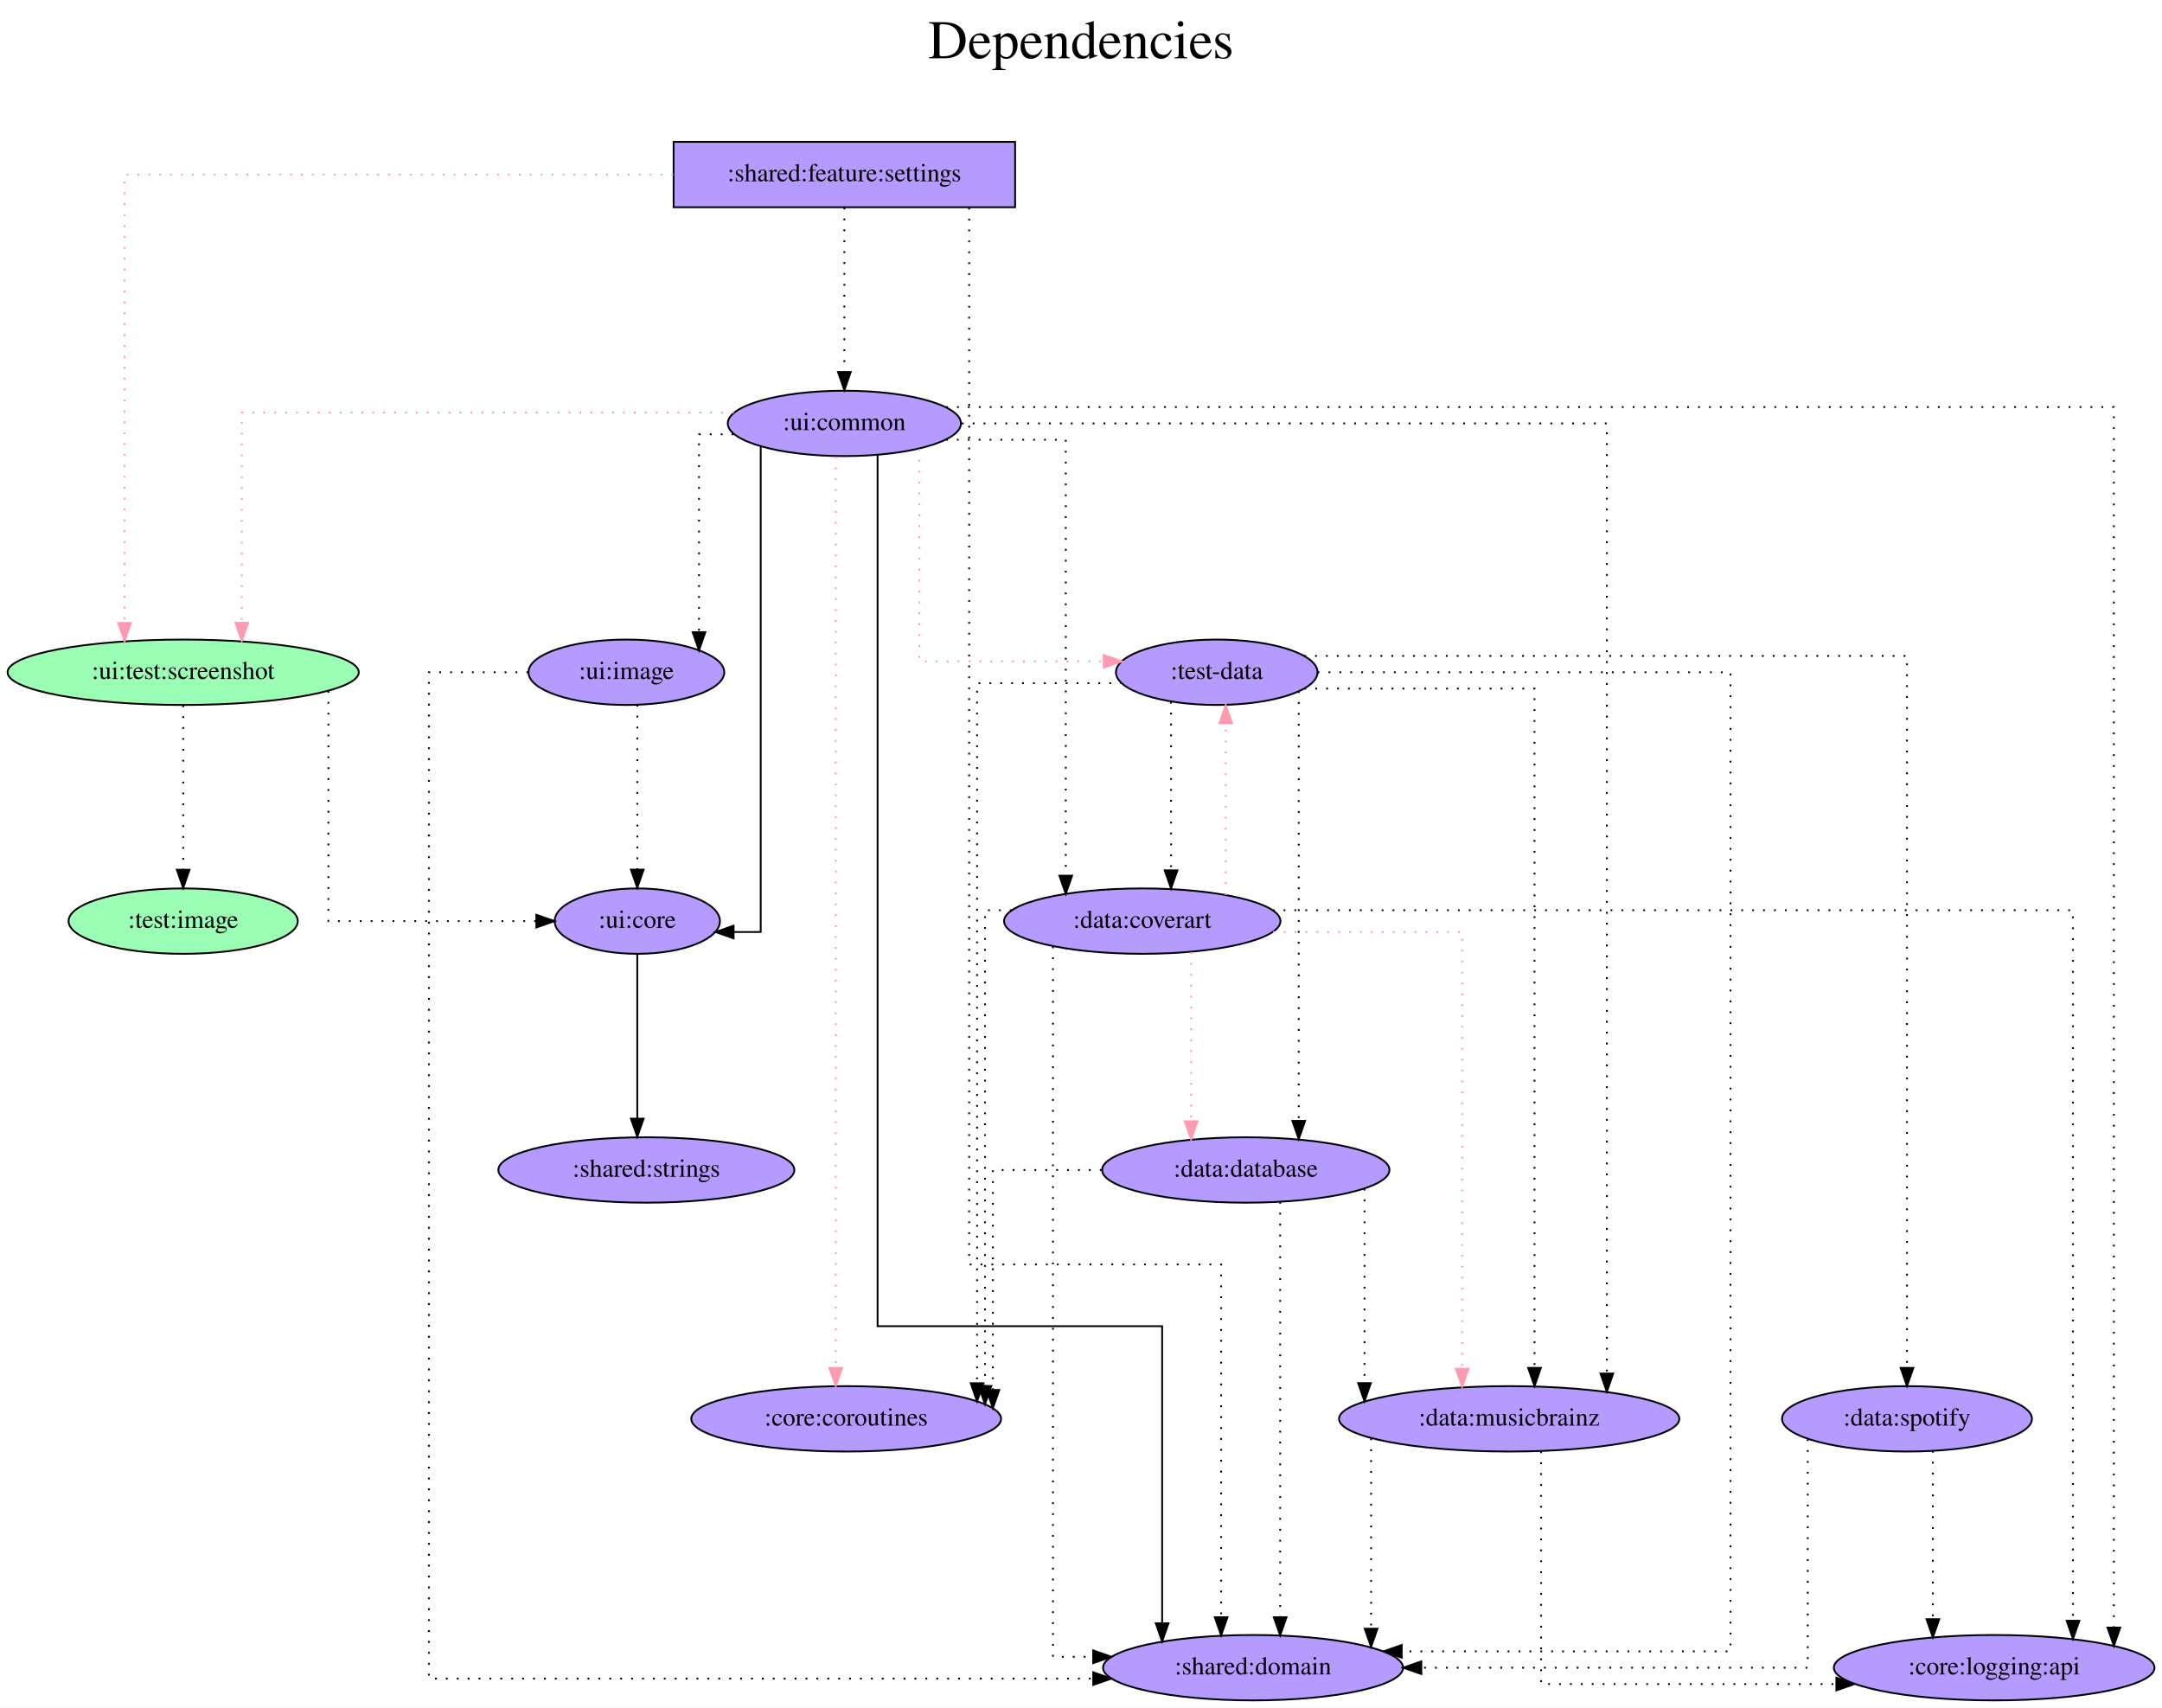
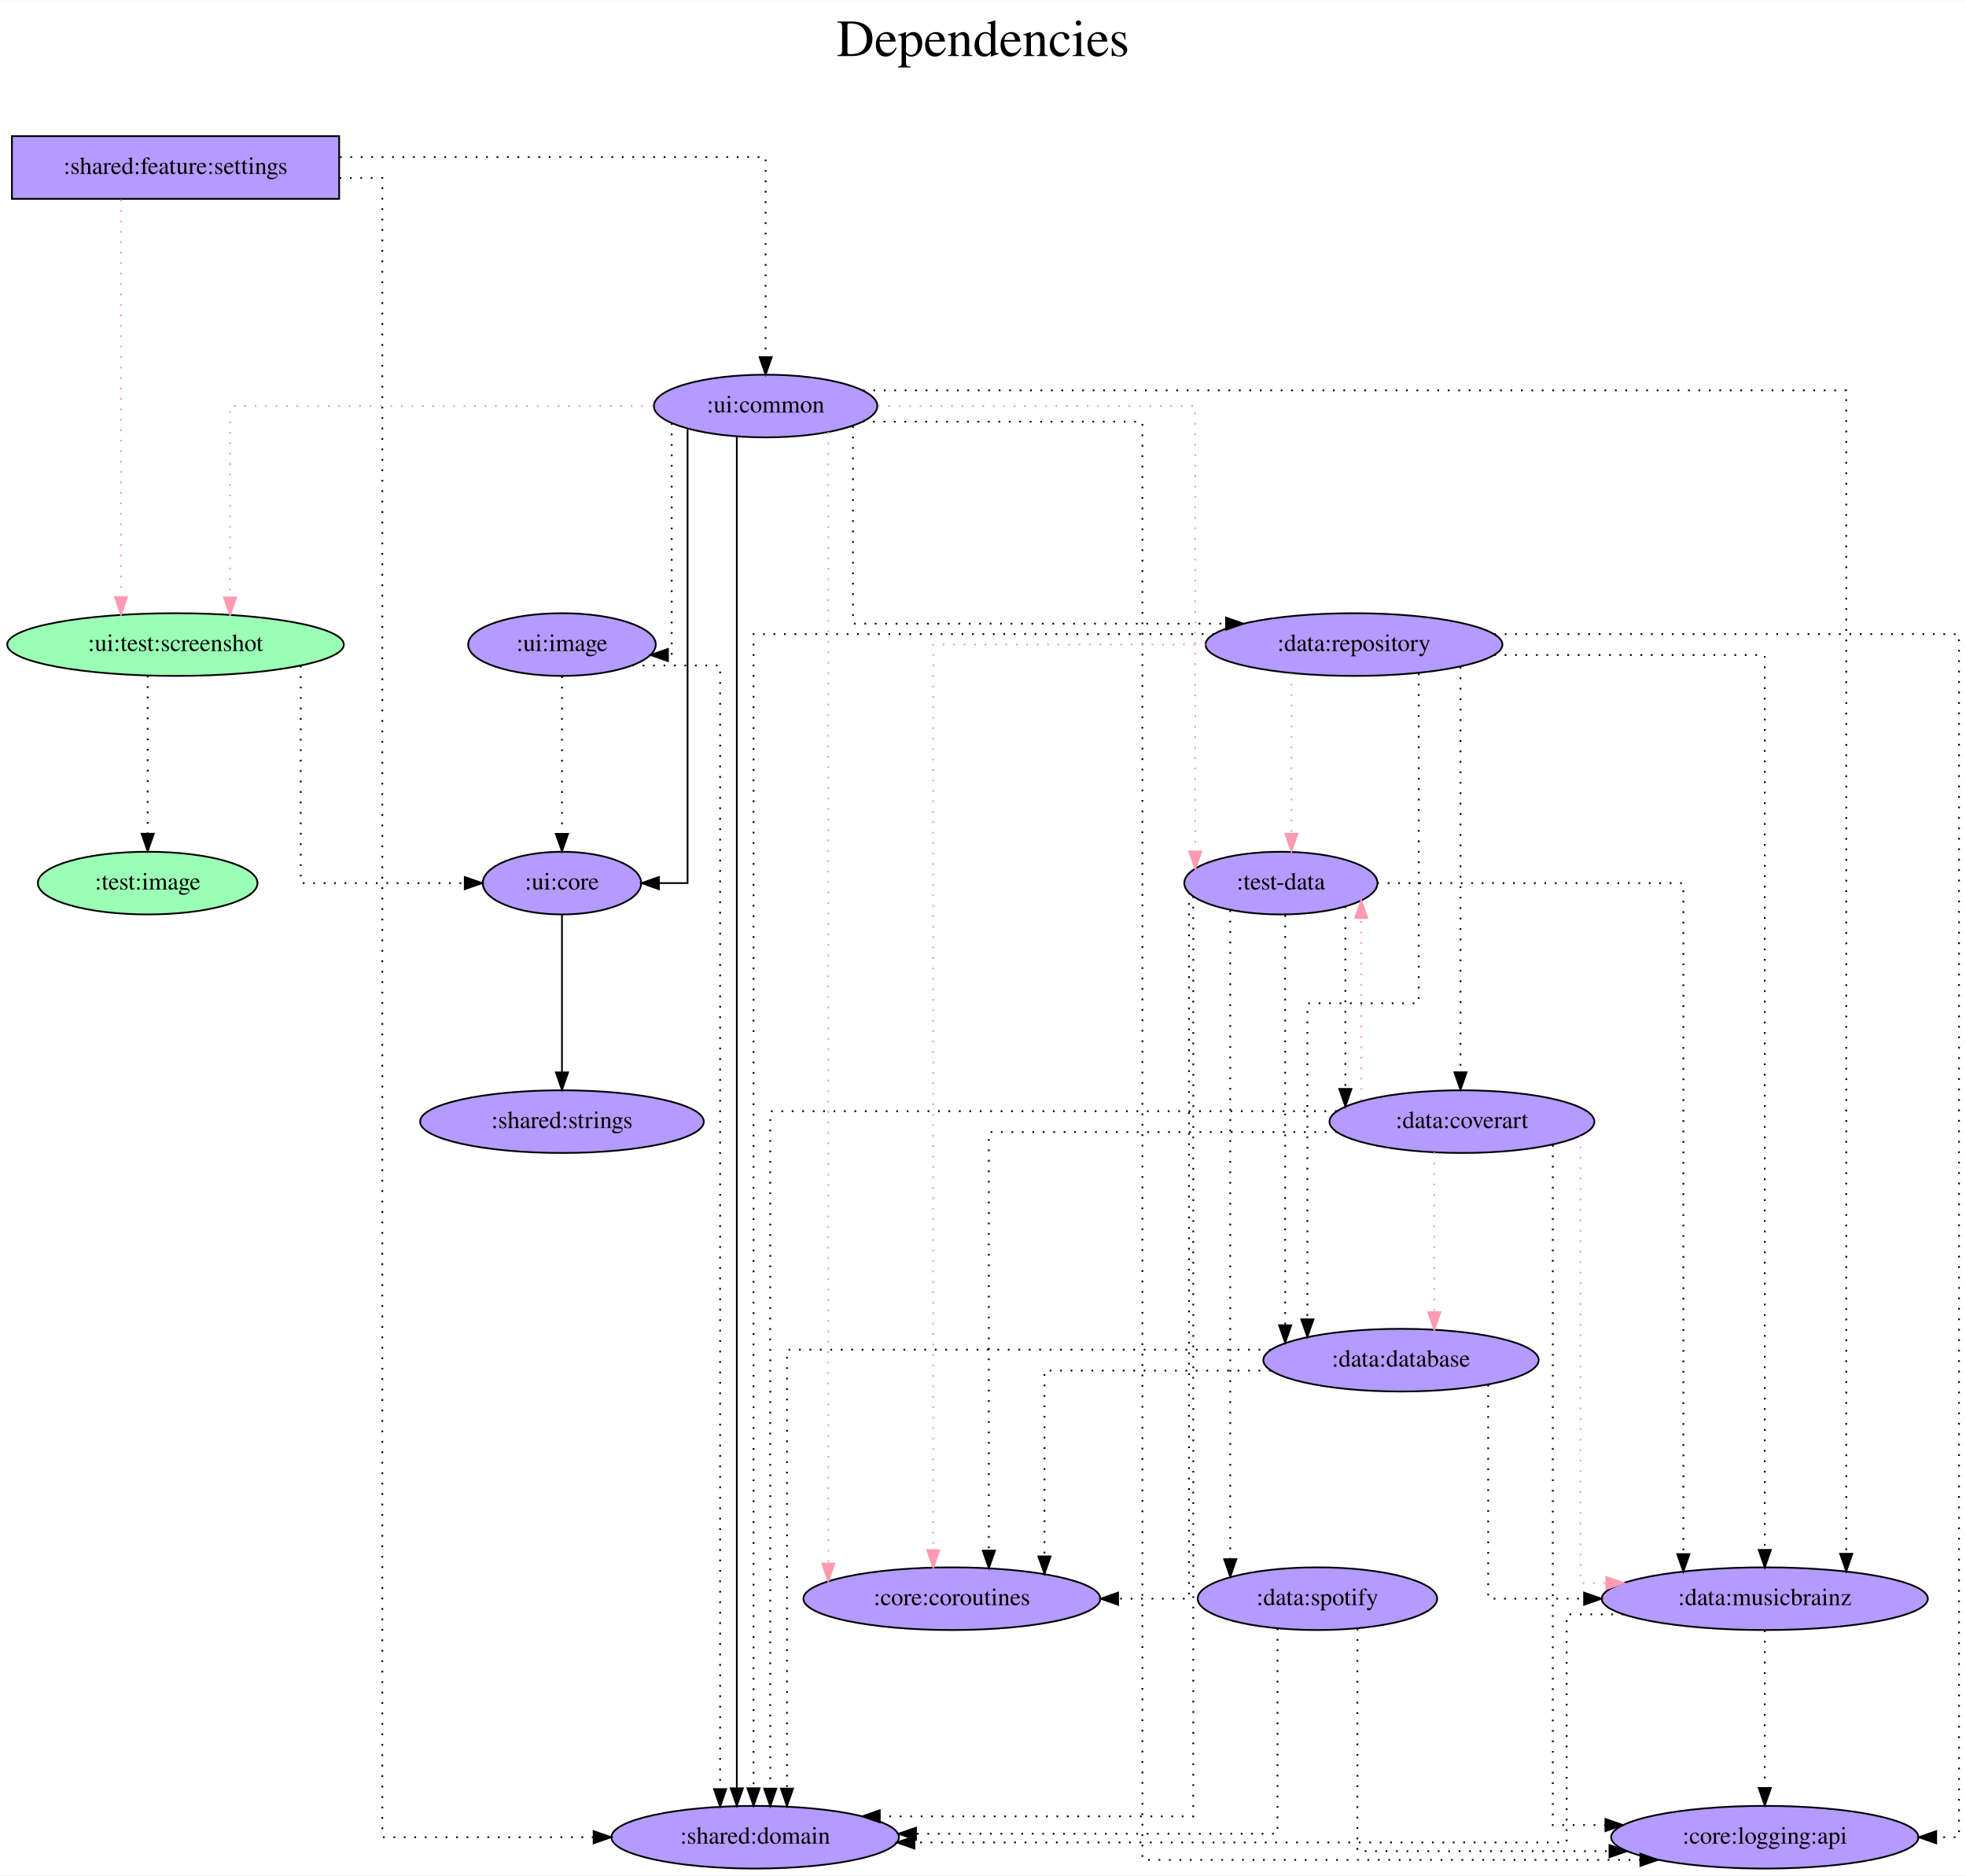
- <svg xmlns="http://www.w3.org/2000/svg" width="1190pt" height="940pt" viewBox="0.00 0.00 1190.23 940.00">
-   <g id="graph0" class="graph" transform="scale(1 1) rotate(0) translate(4 936)">
-     <polygon fill="white" stroke="transparent" points="-4,4 -4,-936 1186.23,-936 1186.23,4 -4,4" />
-     <text text-anchor="middle" x="591.12" y="-904" font-family="Times,serif" font-size="30.00">Dependencies</text>
-     <text text-anchor="middle" x="591.12" y="-871" font-family="Times,serif" font-size="30.00"> </text>
+ <svg xmlns="http://www.w3.org/2000/svg" width="1129pt" height="1077pt" viewBox="0.00 0.00 1129.43 1077.00">
+   <g id="graph0" class="graph" transform="scale(1 1) rotate(0) translate(4 1073)">
+     <polygon fill="white" stroke="transparent" points="-4,4 -4,-1073 1125.43,-1073 1125.43,4 -4,4" />
+     <text text-anchor="middle" x="560.72" y="-1041" font-family="Times,serif" font-size="30.00">Dependencies</text>
+     <text text-anchor="middle" x="560.72" y="-1008" font-family="Times,serif" font-size="30.00"> </text>
    <g id="node1" class="node">
-       <polygon fill="#b59aff" stroke="black" points="554.84,-858 366.84,-858 366.84,-822 554.84,-822 554.84,-858" />
-       <text text-anchor="middle" x="460.84" y="-836.3" font-family="Times,serif" font-size="14.00">:shared:feature:settings</text>
+       <polygon fill="#b59aff" stroke="black" points="190.84,-995 2.84,-995 2.84,-959 190.84,-959 190.84,-995" />
+       <text text-anchor="middle" x="96.84" y="-973.3" font-family="Times,serif" font-size="14.00">:shared:feature:settings</text>
    </g>
    <g id="node2" class="node">
-       <ellipse fill="#9affb5" stroke="black" cx="96.84" cy="-566" rx="96.68" ry="18" />
-       <text text-anchor="middle" x="96.84" y="-562.3" font-family="Times,serif" font-size="14.00">:ui:test:screenshot</text>
+       <ellipse fill="#9affb5" stroke="black" cx="96.84" cy="-703" rx="96.68" ry="18" />
+       <text text-anchor="middle" x="96.84" y="-699.3" font-family="Times,serif" font-size="14.00">:ui:test:screenshot</text>
    </g>
    <g id="edge1" class="edge">
-       <path fill="none" stroke="#ff9ab1" stroke-dasharray="1,5" d="M366.68,-840C249.48,-840 64.56,-840 64.56,-840 64.56,-840 64.56,-593.14 64.56,-593.14" />
-       <polygon fill="#ff9ab1" stroke="#ff9ab1" points="68.06,-593.14 64.56,-583.14 61.06,-593.14 68.06,-593.14" />
+       <path fill="none" stroke="#ff9ab1" stroke-dasharray="1,5" d="M65.51,-958.6C65.51,-958.6 65.51,-730.26 65.51,-730.26" />
+       <polygon fill="#ff9ab1" stroke="#ff9ab1" points="69.01,-730.26 65.51,-720.26 62.01,-730.26 69.01,-730.26" />
    </g>
    <g id="node3" class="node">
-       <ellipse fill="#b59aff" stroke="black" cx="460.84" cy="-703" rx="64.19" ry="18" />
-       <text text-anchor="middle" x="460.84" y="-699.3" font-family="Times,serif" font-size="14.00">:ui:common</text>
+       <ellipse fill="#b59aff" stroke="black" cx="435.84" cy="-840" rx="64.19" ry="18" />
+       <text text-anchor="middle" x="435.84" y="-836.3" font-family="Times,serif" font-size="14.00">:ui:common</text>
    </g>
    <g id="edge2" class="edge">
-       <path fill="none" stroke="black" stroke-dasharray="1,5" d="M460.84,-821.81C460.84,-821.81 460.84,-731.27 460.84,-731.27" />
-       <polygon fill="black" stroke="black" points="464.34,-731.27 460.84,-721.27 457.34,-731.27 464.34,-731.27" />
+       <path fill="none" stroke="black" stroke-dasharray="1,5" d="M191.27,-983C291.58,-983 435.84,-983 435.84,-983 435.84,-983 435.84,-868.11 435.84,-868.11" />
+       <polygon fill="black" stroke="black" points="439.34,-868.11 435.84,-858.11 432.34,-868.11 439.34,-868.11" />
    </g>
    <g id="node4" class="node">
-       <ellipse fill="#b59aff" stroke="black" cx="685.84" cy="-18" rx="82.59" ry="18" />
-       <text text-anchor="middle" x="685.84" y="-14.3" font-family="Times,serif" font-size="14.00">:shared:domain</text>
+       <ellipse fill="#b59aff" stroke="black" cx="429.84" cy="-18" rx="82.59" ry="18" />
+       <text text-anchor="middle" x="429.84" y="-14.3" font-family="Times,serif" font-size="14.00">:shared:domain</text>
    </g>
    <g id="edge3" class="edge">
-       <path fill="none" stroke="black" stroke-dasharray="1,5" d="M529.55,-821.72C529.55,-721.16 529.55,-240 529.55,-240 529.55,-240 668.27,-240 668.27,-240 668.27,-240 668.27,-45.79 668.27,-45.79" />
-       <polygon fill="black" stroke="black" points="671.77,-45.79 668.27,-35.79 664.77,-45.79 671.77,-45.79" />
+       <path fill="none" stroke="black" stroke-dasharray="1,5" d="M191.03,-971C205.44,-971 215.64,-971 215.64,-971 215.64,-971 215.64,-18 215.64,-18 215.64,-18 337.03,-18 337.03,-18" />
+       <polygon fill="black" stroke="black" points="337.03,-21.5 347.03,-18 337.03,-14.5 337.03,-21.5" />
    </g>
    <g id="node5" class="node">
-       <ellipse fill="#b59aff" stroke="black" cx="346.84" cy="-429" rx="45.49" ry="18" />
-       <text text-anchor="middle" x="346.84" y="-425.3" font-family="Times,serif" font-size="14.00">:ui:core</text>
+       <ellipse fill="#b59aff" stroke="black" cx="318.84" cy="-566" rx="45.49" ry="18" />
+       <text text-anchor="middle" x="318.84" y="-562.3" font-family="Times,serif" font-size="14.00">:ui:core</text>
    </g>
    <g id="edge4" class="edge">
-       <path fill="none" stroke="black" stroke-dasharray="1,5" d="M176.78,-555.7C176.78,-523.84 176.78,-429 176.78,-429 176.78,-429 291.27,-429 291.27,-429" />
-       <polygon fill="black" stroke="black" points="291.27,-432.5 301.27,-429 291.27,-425.5 291.27,-432.5" />
+       <path fill="none" stroke="black" stroke-dasharray="1,5" d="M168.78,-690.84C168.78,-657.31 168.78,-566 168.78,-566 168.78,-566 263,-566 263,-566" />
+       <polygon fill="black" stroke="black" points="263,-569.5 273,-566 263,-562.5 263,-569.5" />
    </g>
    <g id="node6" class="node">
-       <ellipse fill="#9affb5" stroke="black" cx="96.84" cy="-429" rx="63.09" ry="18" />
-       <text text-anchor="middle" x="96.84" y="-425.3" font-family="Times,serif" font-size="14.00">:test:image</text>
+       <ellipse fill="#9affb5" stroke="black" cx="80.84" cy="-566" rx="63.09" ry="18" />
+       <text text-anchor="middle" x="80.84" y="-562.3" font-family="Times,serif" font-size="14.00">:test:image</text>
    </g>
    <g id="edge5" class="edge">
-       <path fill="none" stroke="black" stroke-dasharray="1,5" d="M96.84,-547.81C96.84,-547.81 96.84,-457.27 96.84,-457.27" />
-       <polygon fill="black" stroke="black" points="100.34,-457.27 96.84,-447.27 93.34,-457.27 100.34,-457.27" />
+       <path fill="none" stroke="black" stroke-dasharray="1,5" d="M80.84,-685.09C80.84,-685.09 80.84,-594.35 80.84,-594.35" />
+       <polygon fill="black" stroke="black" points="84.34,-594.35 80.84,-584.35 77.34,-594.35 84.34,-594.35" />
    </g>
    <g id="edge7" class="edge">
-       <path fill="none" stroke="#ff9ab1" stroke-dasharray="1,5" d="M400,-709C304.23,-709 129.12,-709 129.12,-709 129.12,-709 129.12,-593.25 129.12,-593.25" />
-       <polygon fill="#ff9ab1" stroke="#ff9ab1" points="132.62,-593.25 129.12,-583.25 125.62,-593.25 132.62,-593.25" />
+       <path fill="none" stroke="#ff9ab1" stroke-dasharray="1,5" d="M371.34,-840C281.13,-840 128.17,-840 128.17,-840 128.17,-840 128.17,-730.07 128.17,-730.07" />
+       <polygon fill="#ff9ab1" stroke="#ff9ab1" points="131.67,-730.07 128.17,-720.07 124.67,-730.07 131.67,-730.07" />
    </g>
    <g id="edge9" class="edge">
-       <path fill="none" stroke="black" d="M479.13,-685.6C479.13,-597.64 479.13,-206 479.13,-206 479.13,-206 635.79,-206 635.79,-206 635.79,-206 635.79,-42.44 635.79,-42.44" />
-       <polygon fill="black" stroke="black" points="639.29,-42.44 635.79,-32.44 632.29,-42.44 639.29,-42.44" />
+       <path fill="none" stroke="black" d="M419.29,-822.45C419.29,-822.45 419.29,-46.09 419.29,-46.09" />
+       <polygon fill="black" stroke="black" points="422.79,-46.09 419.29,-36.09 415.79,-46.09 422.79,-46.09" />
    </g>
    <g id="edge10" class="edge">
-       <path fill="none" stroke="black" d="M414.79,-690.24C414.79,-635.47 414.79,-423 414.79,-423 414.79,-423 399.87,-423 399.87,-423" />
-       <polygon fill="black" stroke="black" points="399.87,-419.5 389.87,-423 399.87,-426.5 399.87,-419.5" />
+       <path fill="none" stroke="black" d="M390.99,-826.78C390.99,-772.05 390.99,-566 390.99,-566 390.99,-566 374.53,-566 374.53,-566" />
+       <polygon fill="black" stroke="black" points="374.53,-562.5 364.53,-566 374.53,-569.5 374.53,-562.5" />
    </g>
    <g id="node7" class="node">
-       <ellipse fill="#b59aff" stroke="black" cx="665.84" cy="-566" rx="55.49" ry="18" />
-       <text text-anchor="middle" x="665.84" y="-562.3" font-family="Times,serif" font-size="14.00">:test-data</text>
+       <ellipse fill="#b59aff" stroke="black" cx="731.84" cy="-566" rx="55.49" ry="18" />
+       <text text-anchor="middle" x="731.84" y="-562.3" font-family="Times,serif" font-size="14.00">:test-data</text>
    </g>
    <g id="edge6" class="edge">
-       <path fill="none" stroke="#ff9ab1" stroke-dasharray="1,5" d="M502.16,-688.98C502.16,-655.19 502.16,-572 502.16,-572 502.16,-572 603.6,-572 603.6,-572" />
-       <polygon fill="#ff9ab1" stroke="#ff9ab1" points="603.6,-575.5 613.6,-572 603.6,-568.5 603.6,-575.5" />
+       <path fill="none" stroke="#ff9ab1" stroke-dasharray="1,5" d="M500.36,-840C573.49,-840 682.65,-840 682.65,-840 682.65,-840 682.65,-584.2 682.65,-584.2" />
+       <polygon fill="#ff9ab1" stroke="#ff9ab1" points="686.15,-584.2 682.65,-574.2 679.15,-584.2 686.15,-584.2" />
    </g>
    <g id="node8" class="node">
-       <ellipse fill="#b59aff" stroke="black" cx="461.84" cy="-155" rx="85.29" ry="18" />
-       <text text-anchor="middle" x="461.84" y="-151.3" font-family="Times,serif" font-size="14.00">:core:coroutines</text>
+       <ellipse fill="#b59aff" stroke="black" cx="542.84" cy="-155" rx="85.29" ry="18" />
+       <text text-anchor="middle" x="542.84" y="-151.3" font-family="Times,serif" font-size="14.00">:core:coroutines</text>
    </g>
    <g id="edge8" class="edge">
-       <path fill="none" stroke="#ff9ab1" stroke-dasharray="1,5" d="M456.11,-684.77C456.11,-684.77 456.11,-183.02 456.11,-183.02" />
-       <polygon fill="#ff9ab1" stroke="#ff9ab1" points="459.61,-183.02 456.11,-173.02 452.61,-183.02 459.61,-183.02" />
+       <path fill="none" stroke="#ff9ab1" stroke-dasharray="1,5" d="M471.86,-825.06C471.86,-825.06 471.86,-175.18 471.86,-175.18" />
+       <polygon fill="#ff9ab1" stroke="#ff9ab1" points="475.36,-175.18 471.86,-165.18 468.36,-175.18 475.36,-175.18" />
    </g>
    <g id="node9" class="node">
-       <ellipse fill="#b59aff" stroke="black" cx="624.84" cy="-429" rx="76.09" ry="18" />
-       <text text-anchor="middle" x="624.84" y="-425.3" font-family="Times,serif" font-size="14.00">:data:coverart</text>
+       <ellipse fill="#b59aff" stroke="black" cx="773.84" cy="-703" rx="85.29" ry="18" />
+       <text text-anchor="middle" x="773.84" y="-699.3" font-family="Times,serif" font-size="14.00">:data:repository</text>
    </g>
    <g id="edge11" class="edge">
-       <path fill="none" stroke="black" stroke-dasharray="1,5" d="M516.79,-694C548.83,-694 582.72,-694 582.72,-694 582.72,-694 582.72,-454.01 582.72,-454.01" />
-       <polygon fill="black" stroke="black" points="586.22,-454.01 582.72,-444.01 579.22,-454.01 586.22,-454.01" />
+       <path fill="none" stroke="black" stroke-dasharray="1,5" d="M486.02,-828.46C486.02,-797.52 486.02,-715 486.02,-715 486.02,-715 700.32,-715 700.32,-715" />
+       <polygon fill="black" stroke="black" points="700.32,-718.5 710.32,-715 700.32,-711.5 700.32,-718.5" />
    </g>
    <g id="node10" class="node">
-       <ellipse fill="#b59aff" stroke="black" cx="826.84" cy="-155" rx="93.68" ry="18" />
-       <text text-anchor="middle" x="826.84" y="-151.3" font-family="Times,serif" font-size="14.00">:data:musicbrainz</text>
+       <ellipse fill="#b59aff" stroke="black" cx="1009.84" cy="-155" rx="93.68" ry="18" />
+       <text text-anchor="middle" x="1009.84" y="-151.3" font-family="Times,serif" font-size="14.00">:data:musicbrainz</text>
    </g>
    <g id="edge12" class="edge">
-       <path fill="none" stroke="black" stroke-dasharray="1,5" d="M525.51,-703C643.26,-703 880.61,-703 880.61,-703 880.61,-703 880.61,-179.94 880.61,-179.94" />
-       <polygon fill="black" stroke="black" points="884.11,-179.94 880.61,-169.94 877.11,-179.94 884.11,-179.94" />
+       <path fill="none" stroke="black" stroke-dasharray="1,5" d="M491.75,-849C644.35,-849 1056.64,-849 1056.64,-849 1056.64,-849 1056.64,-180.8 1056.64,-180.8" />
+       <polygon fill="black" stroke="black" points="1060.14,-180.8 1056.64,-170.8 1053.14,-180.8 1060.14,-180.8" />
    </g>
    <g id="node11" class="node">
-       <ellipse fill="#b59aff" stroke="black" cx="1093.84" cy="-18" rx="88.28" ry="18" />
-       <text text-anchor="middle" x="1093.84" y="-14.3" font-family="Times,serif" font-size="14.00">:core:logging:api</text>
+       <ellipse fill="#b59aff" stroke="black" cx="1009.84" cy="-18" rx="88.28" ry="18" />
+       <text text-anchor="middle" x="1009.84" y="-14.3" font-family="Times,serif" font-size="14.00">:core:logging:api</text>
    </g>
    <g id="edge13" class="edge">
-       <path fill="none" stroke="black" stroke-dasharray="1,5" d="M516.85,-712C682.7,-712 1159.73,-712 1159.73,-712 1159.73,-712 1159.73,-40.05 1159.73,-40.05" />
-       <polygon fill="black" stroke="black" points="1163.23,-40.05 1159.73,-30.05 1156.23,-40.05 1163.23,-40.05" />
+       <path fill="none" stroke="black" stroke-dasharray="1,5" d="M491.58,-831C555.71,-831 652.29,-831 652.29,-831 652.29,-831 652.29,-5 652.29,-5 652.29,-5 938.38,-5 938.38,-5" />
+       <polygon fill="black" stroke="black" points="938.38,-8.5 948.38,-5 938.38,-1.5 938.38,-8.5" />
    </g>
    <g id="node12" class="node">
-       <ellipse fill="#b59aff" stroke="black" cx="340.84" cy="-566" rx="53.89" ry="18" />
-       <text text-anchor="middle" x="340.84" y="-562.3" font-family="Times,serif" font-size="14.00">:ui:image</text>
+       <ellipse fill="#b59aff" stroke="black" cx="318.84" cy="-703" rx="53.89" ry="18" />
+       <text text-anchor="middle" x="318.84" y="-699.3" font-family="Times,serif" font-size="14.00">:ui:image</text>
    </g>
    <g id="edge14" class="edge">
-       <path fill="none" stroke="black" stroke-dasharray="1,5" d="M399.78,-697C388.83,-697 380.81,-697 380.81,-697 380.81,-697 380.81,-588.09 380.81,-588.09" />
-       <polygon fill="black" stroke="black" points="384.31,-588.09 380.81,-578.09 377.31,-588.09 384.31,-588.09" />
+       <path fill="none" stroke="black" stroke-dasharray="1,5" d="M381.89,-830.17C381.89,-797.86 381.89,-697 381.89,-697 381.89,-697 379.73,-697 379.73,-697" />
+       <polygon fill="black" stroke="black" points="379.73,-693.5 369.73,-697 379.73,-700.5 379.73,-693.5" />
    </g>
    <g id="node13" class="node">
-       <ellipse fill="#b59aff" stroke="black" cx="351.84" cy="-292" rx="81.49" ry="18" />
-       <text text-anchor="middle" x="351.84" y="-288.3" font-family="Times,serif" font-size="14.00">:shared:strings</text>
+       <ellipse fill="#b59aff" stroke="black" cx="318.84" cy="-429" rx="81.49" ry="18" />
+       <text text-anchor="middle" x="318.84" y="-425.3" font-family="Times,serif" font-size="14.00">:shared:strings</text>
    </g>
    <g id="edge15" class="edge">
-       <path fill="none" stroke="black" d="M346.84,-410.81C346.84,-410.81 346.84,-320.27 346.84,-320.27" />
-       <polygon fill="black" stroke="black" points="350.34,-320.27 346.84,-310.27 343.34,-320.27 350.34,-320.27" />
+       <path fill="none" stroke="black" d="M318.84,-547.81C318.84,-547.81 318.84,-457.27 318.84,-457.27" />
+       <polygon fill="black" stroke="black" points="322.34,-457.27 318.84,-447.27 315.34,-457.27 322.34,-457.27" />
    </g>
    <g id="edge16" class="edge">
-       <path fill="none" stroke="black" stroke-dasharray="1,5" d="M721.39,-566C803.76,-566 948.69,-566 948.69,-566 948.69,-566 948.69,-27 948.69,-27 948.69,-27 767.67,-27 767.67,-27" />
-       <polygon fill="black" stroke="black" points="767.67,-23.5 757.67,-27 767.67,-30.5 767.67,-23.5" />
+       <path fill="none" stroke="black" stroke-dasharray="1,5" d="M681.5,-558.42C681.5,-493.27 681.5,-30 681.5,-30 681.5,-30 501.4,-30 501.4,-30" />
+       <polygon fill="black" stroke="black" points="501.4,-26.5 491.4,-30 501.4,-33.5 501.4,-26.5" />
    </g>
    <g id="edge17" class="edge">
-       <path fill="none" stroke="black" stroke-dasharray="1,5" d="M613.7,-560C576.82,-560 533.9,-560 533.9,-560 533.9,-560 533.9,-174.61 533.9,-174.61" />
-       <polygon fill="black" stroke="black" points="537.41,-174.61 533.9,-164.61 530.41,-174.61 537.41,-174.61" />
+       <path fill="none" stroke="black" stroke-dasharray="1,5" d="M679.05,-560.5C679.05,-511.73 679.05,-155 679.05,-155 679.05,-155 638.33,-155 638.33,-155" />
+       <polygon fill="black" stroke="black" points="638.33,-151.5 628.33,-155 638.33,-158.5 638.33,-151.5" />
+     </g>
+     <g id="edge19" class="edge">
+       <path fill="none" stroke="black" stroke-dasharray="1,5" d="M787.22,-566C855.62,-566 963.05,-566 963.05,-566 963.05,-566 963.05,-180.61 963.05,-180.61" />
+       <polygon fill="black" stroke="black" points="966.55,-180.61 963.05,-170.61 959.55,-180.61 966.55,-180.61" />
+     </g>
+     <g id="node14" class="node">
+       <ellipse fill="#b59aff" stroke="black" cx="800.84" cy="-292" rx="79.09" ry="18" />
+       <text text-anchor="middle" x="800.84" y="-288.3" font-family="Times,serif" font-size="14.00">:data:database</text>
+     </g>
+     <g id="edge18" class="edge">
+       <path fill="none" stroke="black" stroke-dasharray="1,5" d="M734.3,-547.6C734.3,-547.6 734.3,-312.05 734.3,-312.05" />
+       <polygon fill="black" stroke="black" points="737.8,-312.05 734.3,-302.05 730.8,-312.05 737.8,-312.05" />
+     </g>
+     <g id="node15" class="node">
+       <ellipse fill="#b59aff" stroke="black" cx="835.84" cy="-429" rx="76.09" ry="18" />
+       <text text-anchor="middle" x="835.84" y="-425.3" font-family="Times,serif" font-size="14.00">:data:coverart</text>
    </g>
    <g id="edge20" class="edge">
-       <path fill="none" stroke="black" stroke-dasharray="1,5" d="M640.69,-549.75C640.69,-549.75 640.69,-456.97 640.69,-456.97" />
-       <polygon fill="black" stroke="black" points="644.19,-456.97 640.69,-446.97 637.19,-456.97 644.19,-456.97" />
-     </g>
-     <g id="edge19" class="edge">
-       <path fill="none" stroke="black" stroke-dasharray="1,5" d="M714.11,-557C765.89,-557 840.78,-557 840.78,-557 840.78,-557 840.78,-183.05 840.78,-183.05" />
-       <polygon fill="black" stroke="black" points="844.28,-183.05 840.78,-173.05 837.28,-183.05 844.28,-183.05" />
-     </g>
-     <g id="node14" class="node">
-       <ellipse fill="#b59aff" stroke="black" cx="681.84" cy="-292" rx="79.09" ry="18" />
-       <text text-anchor="middle" x="681.84" y="-288.3" font-family="Times,serif" font-size="14.00">:data:database</text>
-     </g>
-     <g id="edge18" class="edge">
-       <path fill="none" stroke="black" stroke-dasharray="1,5" d="M710.99,-555.59C710.99,-555.59 710.99,-319.01 710.99,-319.01" />
-       <polygon fill="black" stroke="black" points="714.49,-319.01 710.99,-309.01 707.49,-319.01 714.49,-319.01" />
-     </g>
-     <g id="node15" class="node">
-       <ellipse fill="#b59aff" stroke="black" cx="1045.84" cy="-155" rx="68.79" ry="18" />
-       <text text-anchor="middle" x="1045.84" y="-151.3" font-family="Times,serif" font-size="14.00">:data:spotify</text>
+       <path fill="none" stroke="black" stroke-dasharray="1,5" d="M768.89,-552.61C768.89,-552.61 768.89,-447.79 768.89,-447.79" />
+       <polygon fill="black" stroke="black" points="772.39,-447.79 768.89,-437.79 765.39,-447.79 772.39,-447.79" />
+     </g>
+     <g id="node16" class="node">
+       <ellipse fill="#b59aff" stroke="black" cx="752.84" cy="-155" rx="68.79" ry="18" />
+       <text text-anchor="middle" x="752.84" y="-151.3" font-family="Times,serif" font-size="14.00">:data:spotify</text>
    </g>
    <g id="edge21" class="edge">
-       <path fill="none" stroke="black" stroke-dasharray="1,5" d="M713.97,-575C816.22,-575 1045.84,-575 1045.84,-575 1045.84,-575 1045.84,-183.05 1045.84,-183.05" />
-       <polygon fill="black" stroke="black" points="1049.34,-183.05 1045.84,-173.05 1042.34,-183.05 1049.34,-183.05" />
+       <path fill="none" stroke="black" stroke-dasharray="1,5" d="M702.75,-550.39C702.75,-550.39 702.75,-177.68 702.75,-177.68" />
+       <polygon fill="black" stroke="black" points="706.25,-177.68 702.75,-167.68 699.25,-177.68 706.25,-177.68" />
    </g>
    <g id="edge22" class="edge">
-       <path fill="none" stroke="black" stroke-dasharray="1,5" d="M575.67,-415.06C575.67,-343.84 575.67,-24 575.67,-24 575.67,-24 597.83,-24 597.83,-24" />
-       <polygon fill="black" stroke="black" points="597.83,-27.5 607.83,-24 597.83,-20.5 597.83,-27.5" />
+       <path fill="none" stroke="black" stroke-dasharray="1,5" d="M693.4,-709C591.47,-709 428.89,-709 428.89,-709 428.89,-709 428.89,-46.13 428.89,-46.13" />
+       <polygon fill="black" stroke="black" points="432.39,-46.13 428.89,-36.13 425.39,-46.13 432.39,-46.13" />
+     </g>
+     <g id="edge27" class="edge">
+       <path fill="none" stroke="#ff9ab1" stroke-dasharray="1,5" d="M737.89,-686.47C737.89,-686.47 737.89,-594.33 737.89,-594.33" />
+       <polygon fill="#ff9ab1" stroke="#ff9ab1" points="741.39,-594.33 737.89,-584.33 734.39,-594.33 741.39,-594.33" />
+     </g>
+     <g id="edge28" class="edge">
+       <path fill="none" stroke="#ff9ab1" stroke-dasharray="1,5" d="M688.62,-703C619.04,-703 532.14,-703 532.14,-703 532.14,-703 532.14,-182.92 532.14,-182.92" />
+       <polygon fill="#ff9ab1" stroke="#ff9ab1" points="535.64,-182.92 532.14,-172.92 528.64,-182.92 535.64,-182.92" />
+     </g>
+     <g id="edge24" class="edge">
+       <path fill="none" stroke="black" stroke-dasharray="1,5" d="M854.4,-697C922.77,-697 1009.84,-697 1009.84,-697 1009.84,-697 1009.84,-183.03 1009.84,-183.03" />
+       <polygon fill="black" stroke="black" points="1013.34,-183.03 1009.84,-173.03 1006.34,-183.03 1013.34,-183.03" />
+     </g>
+     <g id="edge26" class="edge">
+       <path fill="none" stroke="black" stroke-dasharray="1,5" d="M854.46,-709C957.14,-709 1121.43,-709 1121.43,-709 1121.43,-709 1121.43,-18 1121.43,-18 1121.43,-18 1108.31,-18 1108.31,-18" />
+       <polygon fill="black" stroke="black" points="1108.31,-14.5 1098.31,-18 1108.31,-21.5 1108.31,-14.5" />
+     </g>
+     <g id="edge23" class="edge">
+       <path fill="none" stroke="black" stroke-dasharray="1,5" d="M811.05,-686.49C811.05,-637.61 811.05,-497 811.05,-497 811.05,-497 747.05,-497 747.05,-497 747.05,-497 747.05,-315.45 747.05,-315.45" />
+       <polygon fill="black" stroke="black" points="750.55,-315.45 747.05,-305.45 743.55,-315.45 750.55,-315.45" />
    </g>
    <g id="edge25" class="edge">
-       <path fill="none" stroke="#ff9ab1" stroke-dasharray="1,5" d="M670.79,-443.4C670.79,-443.4 670.79,-537.91 670.79,-537.91" />
-       <polygon fill="#ff9ab1" stroke="#ff9ab1" points="667.29,-537.91 670.79,-547.91 674.29,-537.91 667.29,-537.91" />
-     </g>
-     <g id="edge24" class="edge">
-       <path fill="none" stroke="black" stroke-dasharray="1,5" d="M552.95,-435C544.19,-435 538.26,-435 538.26,-435 538.26,-435 538.26,-173.08 538.26,-173.08" />
-       <polygon fill="black" stroke="black" points="541.76,-173.08 538.26,-163.08 534.76,-173.08 541.76,-173.08" />
-     </g>
-     <g id="edge26" class="edge">
-       <path fill="none" stroke="#ff9ab1" stroke-dasharray="1,5" d="M696.73,-423C745.43,-423 800.96,-423 800.96,-423 800.96,-423 800.96,-182.58 800.96,-182.58" />
-       <polygon fill="#ff9ab1" stroke="#ff9ab1" points="804.46,-182.58 800.96,-172.58 797.46,-182.58 804.46,-182.58" />
-     </g>
-     <g id="edge23" class="edge">
-       <path fill="none" stroke="black" stroke-dasharray="1,5" d="M696.63,-435C837.64,-435 1137.23,-435 1137.23,-435 1137.23,-435 1137.23,-43.84 1137.23,-43.84" />
-       <polygon fill="black" stroke="black" points="1140.73,-43.84 1137.23,-33.84 1133.73,-43.84 1140.73,-43.84" />
-     </g>
-     <g id="edge27" class="edge">
-       <path fill="none" stroke="#ff9ab1" stroke-dasharray="1,5" d="M651.72,-411.93C651.72,-411.93 651.72,-318.86 651.72,-318.86" />
-       <polygon fill="#ff9ab1" stroke="#ff9ab1" points="655.22,-318.86 651.72,-308.86 648.22,-318.86 655.22,-318.86" />
-     </g>
-     <g id="edge28" class="edge">
-       <path fill="none" stroke="black" stroke-dasharray="1,5" d="M750.82,-144.25C750.82,-144.25 750.82,-39.47 750.82,-39.47" />
-       <polygon fill="black" stroke="black" points="754.32,-39.47 750.82,-29.47 747.32,-39.47 754.32,-39.47" />
+       <path fill="none" stroke="black" stroke-dasharray="1,5" d="M835.02,-690.15C835.02,-690.15 835.02,-457.33 835.02,-457.33" />
+       <polygon fill="black" stroke="black" points="838.52,-457.33 835.02,-447.33 831.52,-457.33 838.52,-457.33" />
    </g>
    <g id="edge29" class="edge">
-       <path fill="none" stroke="black" stroke-dasharray="1,5" d="M844.41,-137.1C844.41,-98.11 844.41,-9 844.41,-9 844.41,-9 1006.97,-9 1006.97,-9" />
-       <polygon fill="black" stroke="black" points="1006.97,-12.5 1016.97,-9 1006.97,-5.5 1006.97,-12.5" />
+       <path fill="none" stroke="black" stroke-dasharray="1,5" d="M928.63,-146C910.24,-146 896.01,-146 896.01,-146 896.01,-146 896.01,-15 896.01,-15 896.01,-15 521.31,-15 521.31,-15" />
+       <polygon fill="black" stroke="black" points="521.31,-11.5 511.31,-15 521.31,-18.5 521.31,-11.5" />
    </g>
    <g id="edge30" class="edge">
-       <path fill="none" stroke="black" stroke-dasharray="1,5" d="M286.81,-566C259.53,-566 232.14,-566 232.14,-566 232.14,-566 232.14,-12 232.14,-12 232.14,-12 597.85,-12 597.85,-12" />
-       <polygon fill="black" stroke="black" points="597.85,-15.5 607.85,-12 597.85,-8.5 597.85,-15.5" />
+       <path fill="none" stroke="black" stroke-dasharray="1,5" d="M1009.84,-136.81C1009.84,-136.81 1009.84,-46.27 1009.84,-46.27" />
+       <polygon fill="black" stroke="black" points="1013.34,-46.27 1009.84,-36.27 1006.34,-46.27 1013.34,-46.27" />
    </g>
    <g id="edge31" class="edge">
-       <path fill="none" stroke="black" stroke-dasharray="1,5" d="M346.84,-548.09C346.84,-548.09 346.84,-457.35 346.84,-457.35" />
-       <polygon fill="black" stroke="black" points="350.34,-457.35 346.84,-447.35 343.34,-457.35 350.34,-457.35" />
+       <path fill="none" stroke="black" stroke-dasharray="1,5" d="M359.22,-691C383.48,-691 409.69,-691 409.69,-691 409.69,-691 409.69,-45.66 409.69,-45.66" />
+       <polygon fill="black" stroke="black" points="413.19,-45.66 409.69,-35.66 406.19,-45.66 413.19,-45.66" />
    </g>
    <g id="edge32" class="edge">
-       <path fill="none" stroke="black" stroke-dasharray="1,5" d="M700.76,-274.44C700.76,-274.44 700.76,-45.77 700.76,-45.77" />
-       <polygon fill="black" stroke="black" points="704.26,-45.77 700.76,-35.77 697.26,-45.77 704.26,-45.77" />
+       <path fill="none" stroke="black" stroke-dasharray="1,5" d="M318.84,-684.81C318.84,-684.81 318.84,-594.27 318.84,-594.27" />
+       <polygon fill="black" stroke="black" points="322.34,-594.27 318.84,-584.27 315.34,-594.27 322.34,-594.27" />
    </g>
    <g id="edge33" class="edge">
-       <path fill="none" stroke="black" stroke-dasharray="1,5" d="M602.47,-292C571.21,-292 542.62,-292 542.62,-292 542.62,-292 542.62,-170.89 542.62,-170.89" />
-       <polygon fill="black" stroke="black" points="546.12,-170.89 542.62,-160.89 539.12,-170.89 546.12,-170.89" />
+       <path fill="none" stroke="black" stroke-dasharray="1,5" d="M726.03,-298C622.49,-298 448.1,-298 448.1,-298 448.1,-298 448.1,-45.94 448.1,-45.94" />
+       <polygon fill="black" stroke="black" points="451.6,-45.94 448.1,-35.94 444.6,-45.94 451.6,-45.94" />
    </g>
    <g id="edge34" class="edge">
-       <path fill="none" stroke="black" stroke-dasharray="1,5" d="M747.19,-281.7C747.19,-281.7 747.19,-174.68 747.19,-174.68" />
-       <polygon fill="black" stroke="black" points="750.69,-174.68 747.19,-164.68 743.69,-174.68 750.69,-174.68" />
+       <path fill="none" stroke="black" stroke-dasharray="1,5" d="M726.03,-286C667.53,-286 596.03,-286 596.03,-286 596.03,-286 596.03,-179.27 596.03,-179.27" />
+       <polygon fill="black" stroke="black" points="599.53,-179.27 596.03,-169.27 592.53,-179.27 599.53,-179.27" />
    </g>
    <g id="edge35" class="edge">
-       <path fill="none" stroke="black" stroke-dasharray="1,5" d="M991.2,-143.79C991.2,-111.07 991.2,-18 991.2,-18 991.2,-18 778.48,-18 778.48,-18" />
-       <polygon fill="black" stroke="black" points="778.48,-14.5 768.48,-18 778.48,-21.5 778.48,-14.5" />
+       <path fill="none" stroke="black" stroke-dasharray="1,5" d="M850.93,-277.85C850.93,-242.85 850.93,-155 850.93,-155 850.93,-155 906.03,-155 906.03,-155" />
+       <polygon fill="black" stroke="black" points="906.03,-158.5 916.03,-155 906.03,-151.5 906.03,-158.5" />
    </g>
    <g id="edge36" class="edge">
-       <path fill="none" stroke="black" stroke-dasharray="1,5" d="M1060.09,-137.37C1060.09,-137.37 1060.09,-44.7 1060.09,-44.7" />
-       <polygon fill="black" stroke="black" points="1063.59,-44.7 1060.09,-34.7 1056.59,-44.7 1063.59,-44.7" />
+       <path fill="none" stroke="black" stroke-dasharray="1,5" d="M763.88,-435C649.38,-435 438.49,-435 438.49,-435 438.49,-435 438.49,-45.92 438.49,-45.92" />
+       <polygon fill="black" stroke="black" points="441.99,-45.92 438.49,-35.92 434.99,-45.92 441.99,-45.92" />
+     </g>
+     <g id="edge39" class="edge">
+       <path fill="none" stroke="#ff9ab1" stroke-dasharray="1,5" d="M777.99,-441.16C777.99,-441.16 777.99,-545.95 777.99,-545.95" />
+       <polygon fill="#ff9ab1" stroke="#ff9ab1" points="774.49,-545.95 777.99,-555.95 781.49,-545.95 774.49,-545.95" />
+     </g>
+     <g id="edge38" class="edge">
+       <path fill="none" stroke="black" stroke-dasharray="1,5" d="M764.09,-423C683.57,-423 564.08,-423 564.08,-423 564.08,-423 564.08,-182.58 564.08,-182.58" />
+       <polygon fill="black" stroke="black" points="567.58,-182.58 564.08,-172.58 560.58,-182.58 567.58,-182.58" />
+     </g>
+     <g id="edge40" class="edge">
+       <path fill="none" stroke="#ff9ab1" stroke-dasharray="1,5" d="M903.95,-420.78C903.95,-376.05 903.95,-164 903.95,-164 903.95,-164 918.77,-164 918.77,-164" />
+       <polygon fill="#ff9ab1" stroke="#ff9ab1" points="918.77,-167.5 928.77,-164 918.77,-160.5 918.77,-167.5" />
+     </g>
+     <g id="edge37" class="edge">
+       <path fill="none" stroke="black" stroke-dasharray="1,5" d="M888.07,-415.56C888.07,-345.46 888.07,-25 888.07,-25 888.07,-25 918.28,-25 918.28,-25" />
+       <polygon fill="black" stroke="black" points="918.28,-28.5 928.28,-25 918.28,-21.5 918.28,-28.5" />
+     </g>
+     <g id="edge41" class="edge">
+       <path fill="none" stroke="#ff9ab1" stroke-dasharray="1,5" d="M819.97,-411.37C819.97,-411.37 819.97,-319.56 819.97,-319.56" />
+       <polygon fill="#ff9ab1" stroke="#ff9ab1" points="823.47,-319.56 819.97,-309.56 816.47,-319.56 823.47,-319.56" />
+     </g>
+     <g id="edge42" class="edge">
+       <path fill="none" stroke="black" stroke-dasharray="1,5" d="M729.88,-137.9C729.88,-101.58 729.88,-20 729.88,-20 729.88,-20 522.22,-20 522.22,-20" />
+       <polygon fill="black" stroke="black" points="522.22,-16.5 512.22,-20 522.22,-23.5 522.22,-16.5" />
+     </g>
+     <g id="edge43" class="edge">
+       <path fill="none" stroke="black" stroke-dasharray="1,5" d="M775.81,-137.8C775.81,-99.39 775.81,-10 775.81,-10 775.81,-10 920.61,-10 920.61,-10" />
+       <polygon fill="black" stroke="black" points="920.61,-13.5 930.61,-10 920.61,-6.5 920.61,-13.5" />
    </g>
  </g>
</svg>
